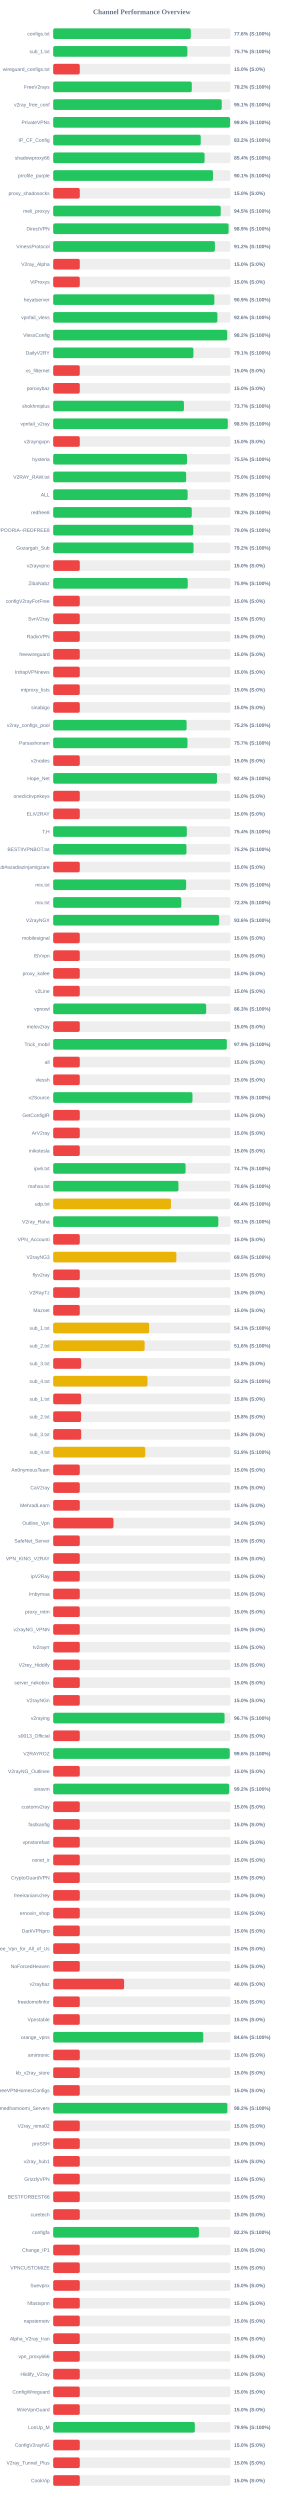
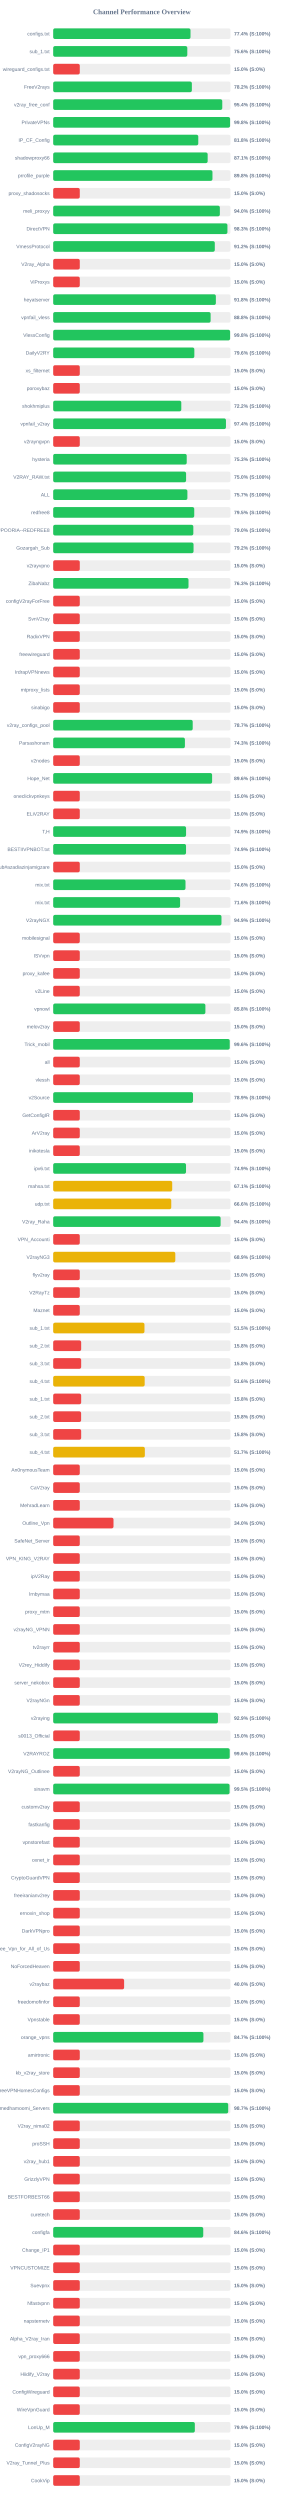
<svg xmlns="http://www.w3.org/2000/svg" width="800" height="7050" version="1.1">
  <style>
        .row { font: 14px Arial; fill: #64748b; }
        .score { font: bold 14px Arial; fill: #64748b; }
    </style>
  <text x="400" y="40" text-anchor="middle" font-size="20px" font-weight="bold" fill="#64748b">Channel Performance Overview</text>
  <rect x="150" y="80" width="500" height="30" fill="#eee" rx="5" />
-   <rect x="150" y="80" width="388.15" height="30" fill="#22c55e" rx="5" />
+   <rect x="150" y="80" width="387.2" height="30" fill="#22c55e" rx="5" />
  <text x="140" y="100" text-anchor="end" class="row">configs.txt</text>
-   <text x="660" y="100" text-anchor="start" class="score">77.6% (S:100%)</text>
+   <text x="660" y="100" text-anchor="start" class="score">77.4% (S:100%)</text>
  <rect x="150" y="130" width="500" height="30" fill="#eee" rx="5" />
-   <rect x="150" y="130" width="378.4" height="30" fill="#22c55e" rx="5" />
+   <rect x="150" y="130" width="378.2" height="30" fill="#22c55e" rx="5" />
  <text x="140" y="150" text-anchor="end" class="row">sub_1.txt</text>
-   <text x="660" y="150" text-anchor="start" class="score">75.7% (S:100%)</text>
+   <text x="660" y="150" text-anchor="start" class="score">75.6% (S:100%)</text>
  <rect x="150" y="180" width="500" height="30" fill="#eee" rx="5" />
  <rect x="150" y="180" width="75.0" height="30" fill="#ef4444" rx="5" />
  <text x="140" y="200" text-anchor="end" class="row">wireguard_configs.txt</text>
  <text x="660" y="200" text-anchor="start" class="score">15.0% (S:0%)</text>
  <rect x="150" y="230" width="500" height="30" fill="#eee" rx="5" />
-   <rect x="150" y="230" width="390.85" height="30" fill="#22c55e" rx="5" />
+   <rect x="150" y="230" width="391.05" height="30" fill="#22c55e" rx="5" />
  <text x="140" y="250" text-anchor="end" class="row">FreeV2rays</text>
  <text x="660" y="250" text-anchor="start" class="score">78.2% (S:100%)</text>
  <rect x="150" y="280" width="500" height="30" fill="#eee" rx="5" />
-   <rect x="150" y="280" width="475.3" height="30" fill="#22c55e" rx="5" />
+   <rect x="150" y="280" width="476.8" height="30" fill="#22c55e" rx="5" />
  <text x="140" y="300" text-anchor="end" class="row">v2ray_free_conf</text>
-   <text x="660" y="300" text-anchor="start" class="score">95.1% (S:100%)</text>
+   <text x="660" y="300" text-anchor="start" class="score">95.4% (S:100%)</text>
  <rect x="150" y="330" width="500" height="30" fill="#eee" rx="5" />
-   <rect x="150" y="330" width="498.9" height="30" fill="#22c55e" rx="5" />
+   <rect x="150" y="330" width="498.8" height="30" fill="#22c55e" rx="5" />
  <text x="140" y="350" text-anchor="end" class="row">PrivateVPNs</text>
  <text x="660" y="350" text-anchor="start" class="score">99.8% (S:100%)</text>
  <rect x="150" y="380" width="500" height="30" fill="#eee" rx="5" />
-   <rect x="150" y="380" width="416.1" height="30" fill="#22c55e" rx="5" />
+   <rect x="150" y="380" width="409.15" height="30" fill="#22c55e" rx="5" />
  <text x="140" y="400" text-anchor="end" class="row">IP_CF_Config</text>
-   <text x="660" y="400" text-anchor="start" class="score">83.2% (S:100%)</text>
+   <text x="660" y="400" text-anchor="start" class="score">81.8% (S:100%)</text>
  <rect x="150" y="430" width="500" height="30" fill="#eee" rx="5" />
-   <rect x="150" y="430" width="426.95" height="30" fill="#22c55e" rx="5" />
+   <rect x="150" y="430" width="435.6" height="30" fill="#22c55e" rx="5" />
  <text x="140" y="450" text-anchor="end" class="row">shadowproxy66</text>
-   <text x="660" y="450" text-anchor="start" class="score">85.4% (S:100%)</text>
+   <text x="660" y="450" text-anchor="start" class="score">87.1% (S:100%)</text>
  <rect x="150" y="480" width="500" height="30" fill="#eee" rx="5" />
-   <rect x="150" y="480" width="450.7" height="30" fill="#22c55e" rx="5" />
+   <rect x="150" y="480" width="449.15" height="30" fill="#22c55e" rx="5" />
  <text x="140" y="500" text-anchor="end" class="row">prrofile_purple</text>
-   <text x="660" y="500" text-anchor="start" class="score">90.1% (S:100%)</text>
+   <text x="660" y="500" text-anchor="start" class="score">89.8% (S:100%)</text>
  <rect x="150" y="530" width="500" height="30" fill="#eee" rx="5" />
  <rect x="150" y="530" width="75.0" height="30" fill="#ef4444" rx="5" />
  <text x="140" y="550" text-anchor="end" class="row">proxy_shadosocks</text>
  <text x="660" y="550" text-anchor="start" class="score">15.0% (S:0%)</text>
  <rect x="150" y="580" width="500" height="30" fill="#eee" rx="5" />
-   <rect x="150" y="580" width="472.45" height="30" fill="#22c55e" rx="5" />
+   <rect x="150" y="580" width="470.0" height="30" fill="#22c55e" rx="5" />
  <text x="140" y="600" text-anchor="end" class="row">meli_proxyy</text>
-   <text x="660" y="600" text-anchor="start" class="score">94.5% (S:100%)</text>
+   <text x="660" y="600" text-anchor="start" class="score">94.0% (S:100%)</text>
  <rect x="150" y="630" width="500" height="30" fill="#eee" rx="5" />
-   <rect x="150" y="630" width="494.6" height="30" fill="#22c55e" rx="5" />
+   <rect x="150" y="630" width="491.35" height="30" fill="#22c55e" rx="5" />
  <text x="140" y="650" text-anchor="end" class="row">DirectVPN</text>
-   <text x="660" y="650" text-anchor="start" class="score">98.9% (S:100%)</text>
+   <text x="660" y="650" text-anchor="start" class="score">98.3% (S:100%)</text>
  <rect x="150" y="680" width="500" height="30" fill="#eee" rx="5" />
-   <rect x="150" y="680" width="456.05" height="30" fill="#22c55e" rx="5" />
+   <rect x="150" y="680" width="455.75" height="30" fill="#22c55e" rx="5" />
  <text x="140" y="700" text-anchor="end" class="row">VmessProtocol</text>
  <text x="660" y="700" text-anchor="start" class="score">91.2% (S:100%)</text>
  <rect x="150" y="730" width="500" height="30" fill="#eee" rx="5" />
  <rect x="150" y="730" width="75.0" height="30" fill="#ef4444" rx="5" />
  <text x="140" y="750" text-anchor="end" class="row">V2ray_Alpha</text>
  <text x="660" y="750" text-anchor="start" class="score">15.0% (S:0%)</text>
  <rect x="150" y="780" width="500" height="30" fill="#eee" rx="5" />
  <rect x="150" y="780" width="75.0" height="30" fill="#ef4444" rx="5" />
  <text x="140" y="800" text-anchor="end" class="row">ViProxys</text>
  <text x="660" y="800" text-anchor="start" class="score">15.0% (S:0%)</text>
  <rect x="150" y="830" width="500" height="30" fill="#eee" rx="5" />
-   <rect x="150" y="830" width="454.5" height="30" fill="#22c55e" rx="5" />
+   <rect x="150" y="830" width="458.75" height="30" fill="#22c55e" rx="5" />
  <text x="140" y="850" text-anchor="end" class="row">heyatserver</text>
-   <text x="660" y="850" text-anchor="start" class="score">90.9% (S:100%)</text>
+   <text x="660" y="850" text-anchor="start" class="score">91.8% (S:100%)</text>
  <rect x="150" y="880" width="500" height="30" fill="#eee" rx="5" />
-   <rect x="150" y="880" width="463.1" height="30" fill="#22c55e" rx="5" />
+   <rect x="150" y="880" width="443.95" height="30" fill="#22c55e" rx="5" />
  <text x="140" y="900" text-anchor="end" class="row">vpnfail_vless</text>
-   <text x="660" y="900" text-anchor="start" class="score">92.6% (S:100%)</text>
+   <text x="660" y="900" text-anchor="start" class="score">88.8% (S:100%)</text>
  <rect x="150" y="930" width="500" height="30" fill="#eee" rx="5" />
-   <rect x="150" y="930" width="490.75" height="30" fill="#22c55e" rx="5" />
+   <rect x="150" y="930" width="498.85" height="30" fill="#22c55e" rx="5" />
  <text x="140" y="950" text-anchor="end" class="row">VlessConfig</text>
-   <text x="660" y="950" text-anchor="start" class="score">98.2% (S:100%)</text>
+   <text x="660" y="950" text-anchor="start" class="score">99.8% (S:100%)</text>
  <rect x="150" y="980" width="500" height="30" fill="#eee" rx="5" />
-   <rect x="150" y="980" width="395.4" height="30" fill="#22c55e" rx="5" />
+   <rect x="150" y="980" width="398.05" height="30" fill="#22c55e" rx="5" />
  <text x="140" y="1000" text-anchor="end" class="row">DailyV2RY</text>
-   <text x="660" y="1000" text-anchor="start" class="score">79.1% (S:100%)</text>
+   <text x="660" y="1000" text-anchor="start" class="score">79.6% (S:100%)</text>
  <rect x="150" y="1030" width="500" height="30" fill="#eee" rx="5" />
  <rect x="150" y="1030" width="75.0" height="30" fill="#ef4444" rx="5" />
  <text x="140" y="1050" text-anchor="end" class="row">xs_filternet</text>
  <text x="660" y="1050" text-anchor="start" class="score">15.0% (S:0%)</text>
  <rect x="150" y="1080" width="500" height="30" fill="#eee" rx="5" />
  <rect x="150" y="1080" width="75.0" height="30" fill="#ef4444" rx="5" />
  <text x="140" y="1100" text-anchor="end" class="row">poroxybaz</text>
  <text x="660" y="1100" text-anchor="start" class="score">15.0% (S:0%)</text>
  <rect x="150" y="1130" width="500" height="30" fill="#eee" rx="5" />
-   <rect x="150" y="1130" width="368.7" height="30" fill="#22c55e" rx="5" />
+   <rect x="150" y="1130" width="361.25" height="30" fill="#22c55e" rx="5" />
  <text x="140" y="1150" text-anchor="end" class="row">shokhmiplus</text>
-   <text x="660" y="1150" text-anchor="start" class="score">73.7% (S:100%)</text>
+   <text x="660" y="1150" text-anchor="start" class="score">72.2% (S:100%)</text>
  <rect x="150" y="1180" width="500" height="30" fill="#eee" rx="5" />
-   <rect x="150" y="1180" width="492.5" height="30" fill="#22c55e" rx="5" />
+   <rect x="150" y="1180" width="487.2" height="30" fill="#22c55e" rx="5" />
  <text x="140" y="1200" text-anchor="end" class="row">vpnfail_v2ray</text>
-   <text x="660" y="1200" text-anchor="start" class="score">98.5% (S:100%)</text>
+   <text x="660" y="1200" text-anchor="start" class="score">97.4% (S:100%)</text>
  <rect x="150" y="1230" width="500" height="30" fill="#eee" rx="5" />
  <rect x="150" y="1230" width="75.0" height="30" fill="#ef4444" rx="5" />
  <text x="140" y="1250" text-anchor="end" class="row">v2rayngvpn</text>
  <text x="660" y="1250" text-anchor="start" class="score">15.0% (S:0%)</text>
  <rect x="150" y="1280" width="500" height="30" fill="#eee" rx="5" />
-   <rect x="150" y="1280" width="377.35" height="30" fill="#22c55e" rx="5" />
+   <rect x="150" y="1280" width="376.55" height="30" fill="#22c55e" rx="5" />
  <text x="140" y="1300" text-anchor="end" class="row">hysteria</text>
-   <text x="660" y="1300" text-anchor="start" class="score">75.5% (S:100%)</text>
+   <text x="660" y="1300" text-anchor="start" class="score">75.3% (S:100%)</text>
  <rect x="150" y="1330" width="500" height="30" fill="#eee" rx="5" />
-   <rect x="150" y="1330" width="374.95" height="30" fill="#22c55e" rx="5" />
+   <rect x="150" y="1330" width="374.75" height="30" fill="#22c55e" rx="5" />
  <text x="140" y="1350" text-anchor="end" class="row">V2RAY_RAW.txt</text>
  <text x="660" y="1350" text-anchor="start" class="score">75.0% (S:100%)</text>
  <rect x="150" y="1380" width="500" height="30" fill="#eee" rx="5" />
-   <rect x="150" y="1380" width="379.15" height="30" fill="#22c55e" rx="5" />
+   <rect x="150" y="1380" width="378.45" height="30" fill="#22c55e" rx="5" />
  <text x="140" y="1400" text-anchor="end" class="row">ALL</text>
-   <text x="660" y="1400" text-anchor="start" class="score">75.8% (S:100%)</text>
+   <text x="660" y="1400" text-anchor="start" class="score">75.7% (S:100%)</text>
  <rect x="150" y="1430" width="500" height="30" fill="#eee" rx="5" />
-   <rect x="150" y="1430" width="390.8" height="30" fill="#22c55e" rx="5" />
+   <rect x="150" y="1430" width="397.75" height="30" fill="#22c55e" rx="5" />
  <text x="140" y="1450" text-anchor="end" class="row">redfree8</text>
-   <text x="660" y="1450" text-anchor="start" class="score">78.2% (S:100%)</text>
+   <text x="660" y="1450" text-anchor="start" class="score">79.5% (S:100%)</text>
  <rect x="150" y="1480" width="500" height="30" fill="#eee" rx="5" />
-   <rect x="150" y="1480" width="395.05" height="30" fill="#22c55e" rx="5" />
+   <rect x="150" y="1480" width="395.2" height="30" fill="#22c55e" rx="5" />
  <text x="140" y="1500" text-anchor="end" class="row">POORIA--REDFREE8.txt#POORIA--REDFREE8</text>
  <text x="660" y="1500" text-anchor="start" class="score">79.0% (S:100%)</text>
  <rect x="150" y="1530" width="500" height="30" fill="#eee" rx="5" />
  <rect x="150" y="1530" width="395.8" height="30" fill="#22c55e" rx="5" />
  <text x="140" y="1550" text-anchor="end" class="row">Gozargah_Sub</text>
  <text x="660" y="1550" text-anchor="start" class="score">79.2% (S:100%)</text>
  <rect x="150" y="1580" width="500" height="30" fill="#eee" rx="5" />
  <rect x="150" y="1580" width="75.0" height="30" fill="#ef4444" rx="5" />
  <text x="140" y="1600" text-anchor="end" class="row">v2rayvpno</text>
  <text x="660" y="1600" text-anchor="start" class="score">15.0% (S:0%)</text>
  <rect x="150" y="1630" width="500" height="30" fill="#eee" rx="5" />
-   <rect x="150" y="1630" width="379.5" height="30" fill="#22c55e" rx="5" />
+   <rect x="150" y="1630" width="381.6" height="30" fill="#22c55e" rx="5" />
  <text x="140" y="1650" text-anchor="end" class="row">ZibaNabz</text>
-   <text x="660" y="1650" text-anchor="start" class="score">75.9% (S:100%)</text>
+   <text x="660" y="1650" text-anchor="start" class="score">76.3% (S:100%)</text>
  <rect x="150" y="1680" width="500" height="30" fill="#eee" rx="5" />
  <rect x="150" y="1680" width="75.0" height="30" fill="#ef4444" rx="5" />
  <text x="140" y="1700" text-anchor="end" class="row">configV2rayForFree</text>
  <text x="660" y="1700" text-anchor="start" class="score">15.0% (S:0%)</text>
  <rect x="150" y="1730" width="500" height="30" fill="#eee" rx="5" />
  <rect x="150" y="1730" width="75.0" height="30" fill="#ef4444" rx="5" />
  <text x="140" y="1750" text-anchor="end" class="row">SvnV2ray</text>
  <text x="660" y="1750" text-anchor="start" class="score">15.0% (S:0%)</text>
  <rect x="150" y="1780" width="500" height="30" fill="#eee" rx="5" />
  <rect x="150" y="1780" width="75.0" height="30" fill="#ef4444" rx="5" />
  <text x="140" y="1800" text-anchor="end" class="row">RadixVPN</text>
  <text x="660" y="1800" text-anchor="start" class="score">15.0% (S:0%)</text>
  <rect x="150" y="1830" width="500" height="30" fill="#eee" rx="5" />
  <rect x="150" y="1830" width="75.0" height="30" fill="#ef4444" rx="5" />
  <text x="140" y="1850" text-anchor="end" class="row">freewireguard</text>
  <text x="660" y="1850" text-anchor="start" class="score">15.0% (S:0%)</text>
  <rect x="150" y="1880" width="500" height="30" fill="#eee" rx="5" />
  <rect x="150" y="1880" width="75.0" height="30" fill="#ef4444" rx="5" />
  <text x="140" y="1900" text-anchor="end" class="row">IrdrapVPNnews</text>
  <text x="660" y="1900" text-anchor="start" class="score">15.0% (S:0%)</text>
  <rect x="150" y="1930" width="500" height="30" fill="#eee" rx="5" />
  <rect x="150" y="1930" width="75.0" height="30" fill="#ef4444" rx="5" />
  <text x="140" y="1950" text-anchor="end" class="row">mtproxy_lists</text>
  <text x="660" y="1950" text-anchor="start" class="score">15.0% (S:0%)</text>
  <rect x="150" y="1980" width="500" height="30" fill="#eee" rx="5" />
  <rect x="150" y="1980" width="75.0" height="30" fill="#ef4444" rx="5" />
  <text x="140" y="2000" text-anchor="end" class="row">sinabigo</text>
  <text x="660" y="2000" text-anchor="start" class="score">15.0% (S:0%)</text>
  <rect x="150" y="2030" width="500" height="30" fill="#eee" rx="5" />
-   <rect x="150" y="2030" width="376.2" height="30" fill="#22c55e" rx="5" />
+   <rect x="150" y="2030" width="393.45" height="30" fill="#22c55e" rx="5" />
  <text x="140" y="2050" text-anchor="end" class="row">v2ray_configs_pool</text>
-   <text x="660" y="2050" text-anchor="start" class="score">75.2% (S:100%)</text>
+   <text x="660" y="2050" text-anchor="start" class="score">78.7% (S:100%)</text>
  <rect x="150" y="2080" width="500" height="30" fill="#eee" rx="5" />
-   <rect x="150" y="2080" width="378.7" height="30" fill="#22c55e" rx="5" />
+   <rect x="150" y="2080" width="371.45" height="30" fill="#22c55e" rx="5" />
  <text x="140" y="2100" text-anchor="end" class="row">Parsashonam</text>
-   <text x="660" y="2100" text-anchor="start" class="score">75.7% (S:100%)</text>
+   <text x="660" y="2100" text-anchor="start" class="score">74.3% (S:100%)</text>
  <rect x="150" y="2130" width="500" height="30" fill="#eee" rx="5" />
  <rect x="150" y="2130" width="75.0" height="30" fill="#ef4444" rx="5" />
  <text x="140" y="2150" text-anchor="end" class="row">v2nodes</text>
  <text x="660" y="2150" text-anchor="start" class="score">15.0% (S:0%)</text>
  <rect x="150" y="2180" width="500" height="30" fill="#eee" rx="5" />
-   <rect x="150" y="2180" width="461.95" height="30" fill="#22c55e" rx="5" />
+   <rect x="150" y="2180" width="448.15" height="30" fill="#22c55e" rx="5" />
  <text x="140" y="2200" text-anchor="end" class="row">Hope_Net</text>
-   <text x="660" y="2200" text-anchor="start" class="score">92.4% (S:100%)</text>
+   <text x="660" y="2200" text-anchor="start" class="score">89.6% (S:100%)</text>
  <rect x="150" y="2230" width="500" height="30" fill="#eee" rx="5" />
  <rect x="150" y="2230" width="75.0" height="30" fill="#ef4444" rx="5" />
  <text x="140" y="2250" text-anchor="end" class="row">oneclickvpnkeys</text>
  <text x="660" y="2250" text-anchor="start" class="score">15.0% (S:0%)</text>
  <rect x="150" y="2280" width="500" height="30" fill="#eee" rx="5" />
  <rect x="150" y="2280" width="75.0" height="30" fill="#ef4444" rx="5" />
  <text x="140" y="2300" text-anchor="end" class="row">ELiV2RAY</text>
  <text x="660" y="2300" text-anchor="start" class="score">15.0% (S:0%)</text>
  <rect x="150" y="2330" width="500" height="30" fill="#eee" rx="5" />
-   <rect x="150" y="2330" width="376.8" height="30" fill="#22c55e" rx="5" />
+   <rect x="150" y="2330" width="374.7" height="30" fill="#22c55e" rx="5" />
  <text x="140" y="2350" text-anchor="end" class="row">T,H</text>
-   <text x="660" y="2350" text-anchor="start" class="score">75.4% (S:100%)</text>
+   <text x="660" y="2350" text-anchor="start" class="score">74.9% (S:100%)</text>
  <rect x="150" y="2380" width="500" height="30" fill="#eee" rx="5" />
-   <rect x="150" y="2380" width="375.85" height="30" fill="#22c55e" rx="5" />
+   <rect x="150" y="2380" width="374.6" height="30" fill="#22c55e" rx="5" />
  <text x="140" y="2400" text-anchor="end" class="row">BESTIIVPNBOT.txt</text>
-   <text x="660" y="2400" text-anchor="start" class="score">75.2% (S:100%)</text>
+   <text x="660" y="2400" text-anchor="start" class="score">74.9% (S:100%)</text>
  <rect x="150" y="2430" width="500" height="30" fill="#eee" rx="5" />
  <rect x="150" y="2430" width="75.0" height="30" fill="#ef4444" rx="5" />
  <text x="140" y="2450" text-anchor="end" class="row">Sub#azadiazinjamigzare</text>
  <text x="660" y="2450" text-anchor="start" class="score">15.0% (S:0%)</text>
  <rect x="150" y="2480" width="500" height="30" fill="#eee" rx="5" />
-   <rect x="150" y="2480" width="374.95" height="30" fill="#22c55e" rx="5" />
+   <rect x="150" y="2480" width="373.1" height="30" fill="#22c55e" rx="5" />
  <text x="140" y="2500" text-anchor="end" class="row">mix.txt</text>
-   <text x="660" y="2500" text-anchor="start" class="score">75.0% (S:100%)</text>
+   <text x="660" y="2500" text-anchor="start" class="score">74.6% (S:100%)</text>
  <rect x="150" y="2530" width="500" height="30" fill="#eee" rx="5" />
-   <rect x="150" y="2530" width="361.3" height="30" fill="#22c55e" rx="5" />
+   <rect x="150" y="2530" width="357.85" height="30" fill="#22c55e" rx="5" />
  <text x="140" y="2550" text-anchor="end" class="row">mix.txt</text>
-   <text x="660" y="2550" text-anchor="start" class="score">72.3% (S:100%)</text>
+   <text x="660" y="2550" text-anchor="start" class="score">71.6% (S:100%)</text>
  <rect x="150" y="2580" width="500" height="30" fill="#eee" rx="5" />
-   <rect x="150" y="2580" width="468.0" height="30" fill="#22c55e" rx="5" />
+   <rect x="150" y="2580" width="474.55" height="30" fill="#22c55e" rx="5" />
  <text x="140" y="2600" text-anchor="end" class="row">V2rayNGX</text>
-   <text x="660" y="2600" text-anchor="start" class="score">93.6% (S:100%)</text>
+   <text x="660" y="2600" text-anchor="start" class="score">94.9% (S:100%)</text>
  <rect x="150" y="2630" width="500" height="30" fill="#eee" rx="5" />
  <rect x="150" y="2630" width="75.0" height="30" fill="#ef4444" rx="5" />
  <text x="140" y="2650" text-anchor="end" class="row">mobilesignal</text>
  <text x="660" y="2650" text-anchor="start" class="score">15.0% (S:0%)</text>
  <rect x="150" y="2680" width="500" height="30" fill="#eee" rx="5" />
  <rect x="150" y="2680" width="75.0" height="30" fill="#ef4444" rx="5" />
  <text x="140" y="2700" text-anchor="end" class="row">ISVvpn</text>
  <text x="660" y="2700" text-anchor="start" class="score">15.0% (S:0%)</text>
  <rect x="150" y="2730" width="500" height="30" fill="#eee" rx="5" />
  <rect x="150" y="2730" width="75.0" height="30" fill="#ef4444" rx="5" />
  <text x="140" y="2750" text-anchor="end" class="row">proxy_kafee</text>
  <text x="660" y="2750" text-anchor="start" class="score">15.0% (S:0%)</text>
  <rect x="150" y="2780" width="500" height="30" fill="#eee" rx="5" />
  <rect x="150" y="2780" width="75.0" height="30" fill="#ef4444" rx="5" />
  <text x="140" y="2800" text-anchor="end" class="row">v2Line</text>
  <text x="660" y="2800" text-anchor="start" class="score">15.0% (S:0%)</text>
  <rect x="150" y="2830" width="500" height="30" fill="#eee" rx="5" />
-   <rect x="150" y="2830" width="431.45" height="30" fill="#22c55e" rx="5" />
+   <rect x="150" y="2830" width="429.2" height="30" fill="#22c55e" rx="5" />
  <text x="140" y="2850" text-anchor="end" class="row">vpnowl</text>
-   <text x="660" y="2850" text-anchor="start" class="score">86.3% (S:100%)</text>
+   <text x="660" y="2850" text-anchor="start" class="score">85.8% (S:100%)</text>
  <rect x="150" y="2880" width="500" height="30" fill="#eee" rx="5" />
  <rect x="150" y="2880" width="75.0" height="30" fill="#ef4444" rx="5" />
  <text x="140" y="2900" text-anchor="end" class="row">melov2ray</text>
  <text x="660" y="2900" text-anchor="start" class="score">15.0% (S:0%)</text>
  <rect x="150" y="2930" width="500" height="30" fill="#eee" rx="5" />
-   <rect x="150" y="2930" width="489.65" height="30" fill="#22c55e" rx="5" />
+   <rect x="150" y="2930" width="497.85" height="30" fill="#22c55e" rx="5" />
  <text x="140" y="2950" text-anchor="end" class="row">Trick_mobil</text>
-   <text x="660" y="2950" text-anchor="start" class="score">97.9% (S:100%)</text>
+   <text x="660" y="2950" text-anchor="start" class="score">99.6% (S:100%)</text>
  <rect x="150" y="2980" width="500" height="30" fill="#eee" rx="5" />
  <rect x="150" y="2980" width="75.0" height="30" fill="#ef4444" rx="5" />
  <text x="140" y="3000" text-anchor="end" class="row">all</text>
  <text x="660" y="3000" text-anchor="start" class="score">15.0% (S:0%)</text>
  <rect x="150" y="3030" width="500" height="30" fill="#eee" rx="5" />
  <rect x="150" y="3030" width="75.0" height="30" fill="#ef4444" rx="5" />
  <text x="140" y="3050" text-anchor="end" class="row">vlessh</text>
  <text x="660" y="3050" text-anchor="start" class="score">15.0% (S:0%)</text>
  <rect x="150" y="3080" width="500" height="30" fill="#eee" rx="5" />
-   <rect x="150" y="3080" width="392.75" height="30" fill="#22c55e" rx="5" />
+   <rect x="150" y="3080" width="394.3" height="30" fill="#22c55e" rx="5" />
  <text x="140" y="3100" text-anchor="end" class="row">v2Source</text>
-   <text x="660" y="3100" text-anchor="start" class="score">78.5% (S:100%)</text>
+   <text x="660" y="3100" text-anchor="start" class="score">78.9% (S:100%)</text>
  <rect x="150" y="3130" width="500" height="30" fill="#eee" rx="5" />
  <rect x="150" y="3130" width="75.0" height="30" fill="#ef4444" rx="5" />
  <text x="140" y="3150" text-anchor="end" class="row">GetConfigIR</text>
  <text x="660" y="3150" text-anchor="start" class="score">15.0% (S:0%)</text>
  <rect x="150" y="3180" width="500" height="30" fill="#eee" rx="5" />
  <rect x="150" y="3180" width="75.0" height="30" fill="#ef4444" rx="5" />
  <text x="140" y="3200" text-anchor="end" class="row">ArV2ray</text>
  <text x="660" y="3200" text-anchor="start" class="score">15.0% (S:0%)</text>
  <rect x="150" y="3230" width="500" height="30" fill="#eee" rx="5" />
  <rect x="150" y="3230" width="75.0" height="30" fill="#ef4444" rx="5" />
  <text x="140" y="3250" text-anchor="end" class="row">inikotesla</text>
  <text x="660" y="3250" text-anchor="start" class="score">15.0% (S:0%)</text>
  <rect x="150" y="3280" width="500" height="30" fill="#eee" rx="5" />
-   <rect x="150" y="3280" width="373.35" height="30" fill="#22c55e" rx="5" />
+   <rect x="150" y="3280" width="374.55" height="30" fill="#22c55e" rx="5" />
  <text x="140" y="3300" text-anchor="end" class="row">ipv6.txt</text>
-   <text x="660" y="3300" text-anchor="start" class="score">74.7% (S:100%)</text>
+   <text x="660" y="3300" text-anchor="start" class="score">74.9% (S:100%)</text>
  <rect x="150" y="3330" width="500" height="30" fill="#eee" rx="5" />
-   <rect x="150" y="3330" width="353.2" height="30" fill="#22c55e" rx="5" />
+   <rect x="150" y="3330" width="335.65" height="30" fill="#eab308" rx="5" />
  <text x="140" y="3350" text-anchor="end" class="row">mahsa.txt</text>
-   <text x="660" y="3350" text-anchor="start" class="score">70.6% (S:100%)</text>
+   <text x="660" y="3350" text-anchor="start" class="score">67.1% (S:100%)</text>
  <rect x="150" y="3380" width="500" height="30" fill="#eee" rx="5" />
-   <rect x="150" y="3380" width="332.05" height="30" fill="#eab308" rx="5" />
+   <rect x="150" y="3380" width="332.95" height="30" fill="#eab308" rx="5" />
  <text x="140" y="3400" text-anchor="end" class="row">udp.txt</text>
-   <text x="660" y="3400" text-anchor="start" class="score">66.4% (S:100%)</text>
+   <text x="660" y="3400" text-anchor="start" class="score">66.6% (S:100%)</text>
  <rect x="150" y="3430" width="500" height="30" fill="#eee" rx="5" />
-   <rect x="150" y="3430" width="465.7" height="30" fill="#22c55e" rx="5" />
+   <rect x="150" y="3430" width="472.15" height="30" fill="#22c55e" rx="5" />
  <text x="140" y="3450" text-anchor="end" class="row">V2ray_Raha</text>
-   <text x="660" y="3450" text-anchor="start" class="score">93.1% (S:100%)</text>
+   <text x="660" y="3450" text-anchor="start" class="score">94.4% (S:100%)</text>
  <rect x="150" y="3480" width="500" height="30" fill="#eee" rx="5" />
  <rect x="150" y="3480" width="75.0" height="30" fill="#ef4444" rx="5" />
  <text x="140" y="3500" text-anchor="end" class="row">VPN_Accounti</text>
  <text x="660" y="3500" text-anchor="start" class="score">15.0% (S:0%)</text>
  <rect x="150" y="3530" width="500" height="30" fill="#eee" rx="5" />
-   <rect x="150" y="3530" width="347.4" height="30" fill="#eab308" rx="5" />
+   <rect x="150" y="3530" width="344.35" height="30" fill="#eab308" rx="5" />
  <text x="140" y="3550" text-anchor="end" class="row">V2rayNG3</text>
-   <text x="660" y="3550" text-anchor="start" class="score">69.5% (S:100%)</text>
+   <text x="660" y="3550" text-anchor="start" class="score">68.9% (S:100%)</text>
  <rect x="150" y="3580" width="500" height="30" fill="#eee" rx="5" />
  <rect x="150" y="3580" width="75.0" height="30" fill="#ef4444" rx="5" />
  <text x="140" y="3600" text-anchor="end" class="row">flyv2ray</text>
  <text x="660" y="3600" text-anchor="start" class="score">15.0% (S:0%)</text>
  <rect x="150" y="3630" width="500" height="30" fill="#eee" rx="5" />
  <rect x="150" y="3630" width="75.0" height="30" fill="#ef4444" rx="5" />
  <text x="140" y="3650" text-anchor="end" class="row">V2RayTz</text>
  <text x="660" y="3650" text-anchor="start" class="score">15.0% (S:0%)</text>
  <rect x="150" y="3680" width="500" height="30" fill="#eee" rx="5" />
  <rect x="150" y="3680" width="75.0" height="30" fill="#ef4444" rx="5" />
  <text x="140" y="3700" text-anchor="end" class="row">Maznet</text>
  <text x="660" y="3700" text-anchor="start" class="score">15.0% (S:0%)</text>
  <rect x="150" y="3730" width="500" height="30" fill="#eee" rx="5" />
-   <rect x="150" y="3730" width="270.6" height="30" fill="#eab308" rx="5" />
+   <rect x="150" y="3730" width="257.4" height="30" fill="#eab308" rx="5" />
  <text x="140" y="3750" text-anchor="end" class="row">sub_1.txt</text>
-   <text x="660" y="3750" text-anchor="start" class="score">54.1% (S:100%)</text>
+   <text x="660" y="3750" text-anchor="start" class="score">51.5% (S:100%)</text>
  <rect x="150" y="3780" width="500" height="30" fill="#eee" rx="5" />
-   <rect x="150" y="3780" width="257.85" height="30" fill="#eab308" rx="5" />
+   <rect x="150" y="3780" width="78.9" height="30" fill="#ef4444" rx="5" />
  <text x="140" y="3800" text-anchor="end" class="row">sub_2.txt</text>
-   <text x="660" y="3800" text-anchor="start" class="score">51.6% (S:100%)</text>
+   <text x="660" y="3800" text-anchor="start" class="score">15.8% (S:0%)</text>
  <rect x="150" y="3830" width="500" height="30" fill="#eee" rx="5" />
  <rect x="150" y="3830" width="78.9" height="30" fill="#ef4444" rx="5" />
  <text x="140" y="3850" text-anchor="end" class="row">sub_3.txt</text>
  <text x="660" y="3850" text-anchor="start" class="score">15.8% (S:0%)</text>
  <rect x="150" y="3880" width="500" height="30" fill="#eee" rx="5" />
-   <rect x="150" y="3880" width="265.95" height="30" fill="#eab308" rx="5" />
+   <rect x="150" y="3880" width="258.0" height="30" fill="#eab308" rx="5" />
  <text x="140" y="3900" text-anchor="end" class="row">sub_4.txt</text>
-   <text x="660" y="3900" text-anchor="start" class="score">53.2% (S:100%)</text>
+   <text x="660" y="3900" text-anchor="start" class="score">51.6% (S:100%)</text>
  <rect x="150" y="3930" width="500" height="30" fill="#eee" rx="5" />
  <rect x="150" y="3930" width="78.9" height="30" fill="#ef4444" rx="5" />
  <text x="140" y="3950" text-anchor="end" class="row">sub_1.txt</text>
  <text x="660" y="3950" text-anchor="start" class="score">15.8% (S:0%)</text>
  <rect x="150" y="3980" width="500" height="30" fill="#eee" rx="5" />
  <rect x="150" y="3980" width="78.75" height="30" fill="#ef4444" rx="5" />
  <text x="140" y="4000" text-anchor="end" class="row">sub_2.txt</text>
  <text x="660" y="4000" text-anchor="start" class="score">15.8% (S:0%)</text>
  <rect x="150" y="4030" width="500" height="30" fill="#eee" rx="5" />
  <rect x="150" y="4030" width="78.9" height="30" fill="#ef4444" rx="5" />
  <text x="140" y="4050" text-anchor="end" class="row">sub_3.txt</text>
  <text x="660" y="4050" text-anchor="start" class="score">15.8% (S:0%)</text>
  <rect x="150" y="4080" width="500" height="30" fill="#eee" rx="5" />
-   <rect x="150" y="4080" width="259.65" height="30" fill="#eab308" rx="5" />
+   <rect x="150" y="4080" width="258.45" height="30" fill="#eab308" rx="5" />
  <text x="140" y="4100" text-anchor="end" class="row">sub_4.txt</text>
-   <text x="660" y="4100" text-anchor="start" class="score">51.9% (S:100%)</text>
+   <text x="660" y="4100" text-anchor="start" class="score">51.7% (S:100%)</text>
  <rect x="150" y="4130" width="500" height="30" fill="#eee" rx="5" />
  <rect x="150" y="4130" width="75.0" height="30" fill="#ef4444" rx="5" />
  <text x="140" y="4150" text-anchor="end" class="row">An0nymousTeam</text>
  <text x="660" y="4150" text-anchor="start" class="score">15.0% (S:0%)</text>
  <rect x="150" y="4180" width="500" height="30" fill="#eee" rx="5" />
  <rect x="150" y="4180" width="75.0" height="30" fill="#ef4444" rx="5" />
  <text x="140" y="4200" text-anchor="end" class="row">CaV2ray</text>
  <text x="660" y="4200" text-anchor="start" class="score">15.0% (S:0%)</text>
  <rect x="150" y="4230" width="500" height="30" fill="#eee" rx="5" />
  <rect x="150" y="4230" width="75.0" height="30" fill="#ef4444" rx="5" />
  <text x="140" y="4250" text-anchor="end" class="row">MehradLearn</text>
  <text x="660" y="4250" text-anchor="start" class="score">15.0% (S:0%)</text>
  <rect x="150" y="4280" width="500" height="30" fill="#eee" rx="5" />
  <rect x="150" y="4280" width="170.1" height="30" fill="#ef4444" rx="5" />
  <text x="140" y="4300" text-anchor="end" class="row">Outline_Vpn</text>
  <text x="660" y="4300" text-anchor="start" class="score">34.0% (S:0%)</text>
  <rect x="150" y="4330" width="500" height="30" fill="#eee" rx="5" />
  <rect x="150" y="4330" width="75.0" height="30" fill="#ef4444" rx="5" />
  <text x="140" y="4350" text-anchor="end" class="row">SafeNet_Server</text>
  <text x="660" y="4350" text-anchor="start" class="score">15.0% (S:0%)</text>
  <rect x="150" y="4380" width="500" height="30" fill="#eee" rx="5" />
  <rect x="150" y="4380" width="75.0" height="30" fill="#ef4444" rx="5" />
  <text x="140" y="4400" text-anchor="end" class="row">VPN_KING_V2RAY</text>
  <text x="660" y="4400" text-anchor="start" class="score">15.0% (S:0%)</text>
  <rect x="150" y="4430" width="500" height="30" fill="#eee" rx="5" />
  <rect x="150" y="4430" width="75.0" height="30" fill="#ef4444" rx="5" />
  <text x="140" y="4450" text-anchor="end" class="row">ipV2Ray</text>
  <text x="660" y="4450" text-anchor="start" class="score">15.0% (S:0%)</text>
  <rect x="150" y="4480" width="500" height="30" fill="#eee" rx="5" />
  <rect x="150" y="4480" width="75.0" height="30" fill="#ef4444" rx="5" />
  <text x="140" y="4500" text-anchor="end" class="row">lrnbymaa</text>
  <text x="660" y="4500" text-anchor="start" class="score">15.0% (S:0%)</text>
  <rect x="150" y="4530" width="500" height="30" fill="#eee" rx="5" />
  <rect x="150" y="4530" width="75.0" height="30" fill="#ef4444" rx="5" />
  <text x="140" y="4550" text-anchor="end" class="row">proxy_mtm</text>
  <text x="660" y="4550" text-anchor="start" class="score">15.0% (S:0%)</text>
  <rect x="150" y="4580" width="500" height="30" fill="#eee" rx="5" />
  <rect x="150" y="4580" width="75.0" height="30" fill="#ef4444" rx="5" />
  <text x="140" y="4600" text-anchor="end" class="row">v2rayNG_VPNN</text>
  <text x="660" y="4600" text-anchor="start" class="score">15.0% (S:0%)</text>
  <rect x="150" y="4630" width="500" height="30" fill="#eee" rx="5" />
  <rect x="150" y="4630" width="75.0" height="30" fill="#ef4444" rx="5" />
  <text x="140" y="4650" text-anchor="end" class="row">tv2rayrr</text>
  <text x="660" y="4650" text-anchor="start" class="score">15.0% (S:0%)</text>
  <rect x="150" y="4680" width="500" height="30" fill="#eee" rx="5" />
  <rect x="150" y="4680" width="75.0" height="30" fill="#ef4444" rx="5" />
  <text x="140" y="4700" text-anchor="end" class="row">V2rey_Hiddify</text>
  <text x="660" y="4700" text-anchor="start" class="score">15.0% (S:0%)</text>
  <rect x="150" y="4730" width="500" height="30" fill="#eee" rx="5" />
  <rect x="150" y="4730" width="75.0" height="30" fill="#ef4444" rx="5" />
  <text x="140" y="4750" text-anchor="end" class="row">server_nekobox</text>
  <text x="660" y="4750" text-anchor="start" class="score">15.0% (S:0%)</text>
  <rect x="150" y="4780" width="500" height="30" fill="#eee" rx="5" />
  <rect x="150" y="4780" width="75.0" height="30" fill="#ef4444" rx="5" />
  <text x="140" y="4800" text-anchor="end" class="row">V2rayNGn</text>
  <text x="660" y="4800" text-anchor="start" class="score">15.0% (S:0%)</text>
  <rect x="150" y="4830" width="500" height="30" fill="#eee" rx="5" />
-   <rect x="150" y="4830" width="483.3" height="30" fill="#22c55e" rx="5" />
+   <rect x="150" y="4830" width="464.65" height="30" fill="#22c55e" rx="5" />
  <text x="140" y="4850" text-anchor="end" class="row">v2raying</text>
-   <text x="660" y="4850" text-anchor="start" class="score">96.7% (S:100%)</text>
+   <text x="660" y="4850" text-anchor="start" class="score">92.9% (S:100%)</text>
  <rect x="150" y="4880" width="500" height="30" fill="#eee" rx="5" />
  <rect x="150" y="4880" width="75.0" height="30" fill="#ef4444" rx="5" />
  <text x="140" y="4900" text-anchor="end" class="row">s0013_Official</text>
  <text x="660" y="4900" text-anchor="start" class="score">15.0% (S:0%)</text>
  <rect x="150" y="4930" width="500" height="30" fill="#eee" rx="5" />
-   <rect x="150" y="4930" width="497.85" height="30" fill="#22c55e" rx="5" />
+   <rect x="150" y="4930" width="497.8" height="30" fill="#22c55e" rx="5" />
  <text x="140" y="4950" text-anchor="end" class="row">V2RAYROZ</text>
  <text x="660" y="4950" text-anchor="start" class="score">99.6% (S:100%)</text>
  <rect x="150" y="4980" width="500" height="30" fill="#eee" rx="5" />
  <rect x="150" y="4980" width="75.0" height="30" fill="#ef4444" rx="5" />
  <text x="140" y="5000" text-anchor="end" class="row">V2rayNG_Outlinee</text>
  <text x="660" y="5000" text-anchor="start" class="score">15.0% (S:0%)</text>
  <rect x="150" y="5030" width="500" height="30" fill="#eee" rx="5" />
-   <rect x="150" y="5030" width="496.25" height="30" fill="#22c55e" rx="5" />
+   <rect x="150" y="5030" width="497.4" height="30" fill="#22c55e" rx="5" />
  <text x="140" y="5050" text-anchor="end" class="row">sinavm</text>
-   <text x="660" y="5050" text-anchor="start" class="score">99.2% (S:100%)</text>
+   <text x="660" y="5050" text-anchor="start" class="score">99.5% (S:100%)</text>
  <rect x="150" y="5080" width="500" height="30" fill="#eee" rx="5" />
  <rect x="150" y="5080" width="75.0" height="30" fill="#ef4444" rx="5" />
  <text x="140" y="5100" text-anchor="end" class="row">customv2ray</text>
  <text x="660" y="5100" text-anchor="start" class="score">15.0% (S:0%)</text>
  <rect x="150" y="5130" width="500" height="30" fill="#eee" rx="5" />
  <rect x="150" y="5130" width="75.0" height="30" fill="#ef4444" rx="5" />
  <text x="140" y="5150" text-anchor="end" class="row">fastkanfig</text>
  <text x="660" y="5150" text-anchor="start" class="score">15.0% (S:0%)</text>
  <rect x="150" y="5180" width="500" height="30" fill="#eee" rx="5" />
  <rect x="150" y="5180" width="75.0" height="30" fill="#ef4444" rx="5" />
  <text x="140" y="5200" text-anchor="end" class="row">vpnstorefast</text>
  <text x="660" y="5200" text-anchor="start" class="score">15.0% (S:0%)</text>
  <rect x="150" y="5230" width="500" height="30" fill="#eee" rx="5" />
  <rect x="150" y="5230" width="75.0" height="30" fill="#ef4444" rx="5" />
  <text x="140" y="5250" text-anchor="end" class="row">oxnet_ir</text>
  <text x="660" y="5250" text-anchor="start" class="score">15.0% (S:0%)</text>
  <rect x="150" y="5280" width="500" height="30" fill="#eee" rx="5" />
  <rect x="150" y="5280" width="75.0" height="30" fill="#ef4444" rx="5" />
  <text x="140" y="5300" text-anchor="end" class="row">CryptoGuardVPN</text>
  <text x="660" y="5300" text-anchor="start" class="score">15.0% (S:0%)</text>
  <rect x="150" y="5330" width="500" height="30" fill="#eee" rx="5" />
  <rect x="150" y="5330" width="75.0" height="30" fill="#ef4444" rx="5" />
  <text x="140" y="5350" text-anchor="end" class="row">freeiranianv2rey</text>
  <text x="660" y="5350" text-anchor="start" class="score">15.0% (S:0%)</text>
  <rect x="150" y="5380" width="500" height="30" fill="#eee" rx="5" />
  <rect x="150" y="5380" width="75.0" height="30" fill="#ef4444" rx="5" />
  <text x="140" y="5400" text-anchor="end" class="row">ernoxin_shop</text>
  <text x="660" y="5400" text-anchor="start" class="score">15.0% (S:0%)</text>
  <rect x="150" y="5430" width="500" height="30" fill="#eee" rx="5" />
  <rect x="150" y="5430" width="75.0" height="30" fill="#ef4444" rx="5" />
  <text x="140" y="5450" text-anchor="end" class="row">DarkVPNpro</text>
  <text x="660" y="5450" text-anchor="start" class="score">15.0% (S:0%)</text>
  <rect x="150" y="5480" width="500" height="30" fill="#eee" rx="5" />
  <rect x="150" y="5480" width="75.0" height="30" fill="#ef4444" rx="5" />
  <text x="140" y="5500" text-anchor="end" class="row">Free_Vpn_for_All_of_Us</text>
  <text x="660" y="5500" text-anchor="start" class="score">15.0% (S:0%)</text>
  <rect x="150" y="5530" width="500" height="30" fill="#eee" rx="5" />
  <rect x="150" y="5530" width="75.0" height="30" fill="#ef4444" rx="5" />
  <text x="140" y="5550" text-anchor="end" class="row">NoForcedHeaven</text>
  <text x="660" y="5550" text-anchor="start" class="score">15.0% (S:0%)</text>
  <rect x="150" y="5580" width="500" height="30" fill="#eee" rx="5" />
  <rect x="150" y="5580" width="200.0" height="30" fill="#ef4444" rx="5" />
  <text x="140" y="5600" text-anchor="end" class="row">v2raybaz</text>
  <text x="660" y="5600" text-anchor="start" class="score">40.0% (S:0%)</text>
  <rect x="150" y="5630" width="500" height="30" fill="#eee" rx="5" />
  <rect x="150" y="5630" width="75.0" height="30" fill="#ef4444" rx="5" />
  <text x="140" y="5650" text-anchor="end" class="row">freedomofinfor</text>
  <text x="660" y="5650" text-anchor="start" class="score">15.0% (S:0%)</text>
  <rect x="150" y="5680" width="500" height="30" fill="#eee" rx="5" />
  <rect x="150" y="5680" width="75.0" height="30" fill="#ef4444" rx="5" />
  <text x="140" y="5700" text-anchor="end" class="row">Vpnstable</text>
  <text x="660" y="5700" text-anchor="start" class="score">15.0% (S:0%)</text>
  <rect x="150" y="5730" width="500" height="30" fill="#eee" rx="5" />
-   <rect x="150" y="5730" width="423.2" height="30" fill="#22c55e" rx="5" />
+   <rect x="150" y="5730" width="423.65" height="30" fill="#22c55e" rx="5" />
  <text x="140" y="5750" text-anchor="end" class="row">orange_vpns</text>
-   <text x="660" y="5750" text-anchor="start" class="score">84.6% (S:100%)</text>
+   <text x="660" y="5750" text-anchor="start" class="score">84.7% (S:100%)</text>
  <rect x="150" y="5780" width="500" height="30" fill="#eee" rx="5" />
  <rect x="150" y="5780" width="75.0" height="30" fill="#ef4444" rx="5" />
  <text x="140" y="5800" text-anchor="end" class="row">amirtronic</text>
  <text x="660" y="5800" text-anchor="start" class="score">15.0% (S:0%)</text>
  <rect x="150" y="5830" width="500" height="30" fill="#eee" rx="5" />
  <rect x="150" y="5830" width="75.0" height="30" fill="#ef4444" rx="5" />
  <text x="140" y="5850" text-anchor="end" class="row">kb_v2ray_store</text>
  <text x="660" y="5850" text-anchor="start" class="score">15.0% (S:0%)</text>
  <rect x="150" y="5880" width="500" height="30" fill="#eee" rx="5" />
  <rect x="150" y="5880" width="75.0" height="30" fill="#ef4444" rx="5" />
  <text x="140" y="5900" text-anchor="end" class="row">FreeVPNHomesConfigs</text>
  <text x="660" y="5900" text-anchor="start" class="score">15.0% (S:0%)</text>
  <rect x="150" y="5930" width="500" height="30" fill="#eee" rx="5" />
-   <rect x="150" y="5930" width="491.15" height="30" fill="#22c55e" rx="5" />
+   <rect x="150" y="5930" width="493.55" height="30" fill="#22c55e" rx="5" />
  <text x="140" y="5950" text-anchor="end" class="row">Ahmedhamoomi_Servers</text>
-   <text x="660" y="5950" text-anchor="start" class="score">98.2% (S:100%)</text>
+   <text x="660" y="5950" text-anchor="start" class="score">98.7% (S:100%)</text>
  <rect x="150" y="5980" width="500" height="30" fill="#eee" rx="5" />
  <rect x="150" y="5980" width="75.0" height="30" fill="#ef4444" rx="5" />
  <text x="140" y="6000" text-anchor="end" class="row">V2ray_nima02</text>
  <text x="660" y="6000" text-anchor="start" class="score">15.0% (S:0%)</text>
  <rect x="150" y="6030" width="500" height="30" fill="#eee" rx="5" />
  <rect x="150" y="6030" width="75.0" height="30" fill="#ef4444" rx="5" />
  <text x="140" y="6050" text-anchor="end" class="row">proSSH</text>
  <text x="660" y="6050" text-anchor="start" class="score">15.0% (S:0%)</text>
  <rect x="150" y="6080" width="500" height="30" fill="#eee" rx="5" />
  <rect x="150" y="6080" width="75.0" height="30" fill="#ef4444" rx="5" />
  <text x="140" y="6100" text-anchor="end" class="row">v2ray_hub1</text>
  <text x="660" y="6100" text-anchor="start" class="score">15.0% (S:0%)</text>
  <rect x="150" y="6130" width="500" height="30" fill="#eee" rx="5" />
  <rect x="150" y="6130" width="75.0" height="30" fill="#ef4444" rx="5" />
  <text x="140" y="6150" text-anchor="end" class="row">GrizzlyVPN</text>
  <text x="660" y="6150" text-anchor="start" class="score">15.0% (S:0%)</text>
  <rect x="150" y="6180" width="500" height="30" fill="#eee" rx="5" />
  <rect x="150" y="6180" width="75.0" height="30" fill="#ef4444" rx="5" />
  <text x="140" y="6200" text-anchor="end" class="row">BESTFORBEST66</text>
  <text x="660" y="6200" text-anchor="start" class="score">15.0% (S:0%)</text>
  <rect x="150" y="6230" width="500" height="30" fill="#eee" rx="5" />
  <rect x="150" y="6230" width="75.0" height="30" fill="#ef4444" rx="5" />
  <text x="140" y="6250" text-anchor="end" class="row">curetech</text>
  <text x="660" y="6250" text-anchor="start" class="score">15.0% (S:0%)</text>
  <rect x="150" y="6280" width="500" height="30" fill="#eee" rx="5" />
-   <rect x="150" y="6280" width="410.95" height="30" fill="#22c55e" rx="5" />
+   <rect x="150" y="6280" width="423.15" height="30" fill="#22c55e" rx="5" />
  <text x="140" y="6300" text-anchor="end" class="row">configfa</text>
-   <text x="660" y="6300" text-anchor="start" class="score">82.2% (S:100%)</text>
+   <text x="660" y="6300" text-anchor="start" class="score">84.6% (S:100%)</text>
  <rect x="150" y="6330" width="500" height="30" fill="#eee" rx="5" />
  <rect x="150" y="6330" width="75.0" height="30" fill="#ef4444" rx="5" />
  <text x="140" y="6350" text-anchor="end" class="row">Change_IP1</text>
  <text x="660" y="6350" text-anchor="start" class="score">15.0% (S:0%)</text>
  <rect x="150" y="6380" width="500" height="30" fill="#eee" rx="5" />
  <rect x="150" y="6380" width="75.0" height="30" fill="#ef4444" rx="5" />
  <text x="140" y="6400" text-anchor="end" class="row">VPNCUSTOMIZE</text>
  <text x="660" y="6400" text-anchor="start" class="score">15.0% (S:0%)</text>
  <rect x="150" y="6430" width="500" height="30" fill="#eee" rx="5" />
  <rect x="150" y="6430" width="75.0" height="30" fill="#ef4444" rx="5" />
  <text x="140" y="6450" text-anchor="end" class="row">Suevpnx</text>
  <text x="660" y="6450" text-anchor="start" class="score">15.0% (S:0%)</text>
  <rect x="150" y="6480" width="500" height="30" fill="#eee" rx="5" />
  <rect x="150" y="6480" width="75.0" height="30" fill="#ef4444" rx="5" />
  <text x="140" y="6500" text-anchor="end" class="row">Nfastvpnn</text>
  <text x="660" y="6500" text-anchor="start" class="score">15.0% (S:0%)</text>
  <rect x="150" y="6530" width="500" height="30" fill="#eee" rx="5" />
  <rect x="150" y="6530" width="75.0" height="30" fill="#ef4444" rx="5" />
  <text x="140" y="6550" text-anchor="end" class="row">napsternetv</text>
  <text x="660" y="6550" text-anchor="start" class="score">15.0% (S:0%)</text>
  <rect x="150" y="6580" width="500" height="30" fill="#eee" rx="5" />
  <rect x="150" y="6580" width="75.0" height="30" fill="#ef4444" rx="5" />
  <text x="140" y="6600" text-anchor="end" class="row">Alpha_V2ray_Iran</text>
  <text x="660" y="6600" text-anchor="start" class="score">15.0% (S:0%)</text>
  <rect x="150" y="6630" width="500" height="30" fill="#eee" rx="5" />
  <rect x="150" y="6630" width="75.0" height="30" fill="#ef4444" rx="5" />
  <text x="140" y="6650" text-anchor="end" class="row">vpn_proxy666</text>
  <text x="660" y="6650" text-anchor="start" class="score">15.0% (S:0%)</text>
  <rect x="150" y="6680" width="500" height="30" fill="#eee" rx="5" />
  <rect x="150" y="6680" width="75.0" height="30" fill="#ef4444" rx="5" />
  <text x="140" y="6700" text-anchor="end" class="row">Hiidify_V2ray</text>
  <text x="660" y="6700" text-anchor="start" class="score">15.0% (S:0%)</text>
  <rect x="150" y="6730" width="500" height="30" fill="#eee" rx="5" />
  <rect x="150" y="6730" width="75.0" height="30" fill="#ef4444" rx="5" />
  <text x="140" y="6750" text-anchor="end" class="row">ConfigWireguard</text>
  <text x="660" y="6750" text-anchor="start" class="score">15.0% (S:0%)</text>
  <rect x="150" y="6780" width="500" height="30" fill="#eee" rx="5" />
  <rect x="150" y="6780" width="75.0" height="30" fill="#ef4444" rx="5" />
  <text x="140" y="6800" text-anchor="end" class="row">WireVpnGuard</text>
  <text x="660" y="6800" text-anchor="start" class="score">15.0% (S:0%)</text>
  <rect x="150" y="6830" width="500" height="30" fill="#eee" rx="5" />
-   <rect x="150" y="6830" width="399.4" height="30" fill="#22c55e" rx="5" />
+   <rect x="150" y="6830" width="399.45" height="30" fill="#22c55e" rx="5" />
  <text x="140" y="6850" text-anchor="end" class="row">LonUp_M</text>
  <text x="660" y="6850" text-anchor="start" class="score">79.9% (S:100%)</text>
  <rect x="150" y="6880" width="500" height="30" fill="#eee" rx="5" />
  <rect x="150" y="6880" width="75.0" height="30" fill="#ef4444" rx="5" />
  <text x="140" y="6900" text-anchor="end" class="row">ConfigV2rayNG</text>
  <text x="660" y="6900" text-anchor="start" class="score">15.0% (S:0%)</text>
  <rect x="150" y="6930" width="500" height="30" fill="#eee" rx="5" />
  <rect x="150" y="6930" width="75.0" height="30" fill="#ef4444" rx="5" />
  <text x="140" y="6950" text-anchor="end" class="row">V2ray_Tunnel_Plus</text>
  <text x="660" y="6950" text-anchor="start" class="score">15.0% (S:0%)</text>
  <rect x="150" y="6980" width="500" height="30" fill="#eee" rx="5" />
  <rect x="150" y="6980" width="75.0" height="30" fill="#ef4444" rx="5" />
  <text x="140" y="7000" text-anchor="end" class="row">CookVip</text>
  <text x="660" y="7000" text-anchor="start" class="score">15.0% (S:0%)</text>
</svg>
